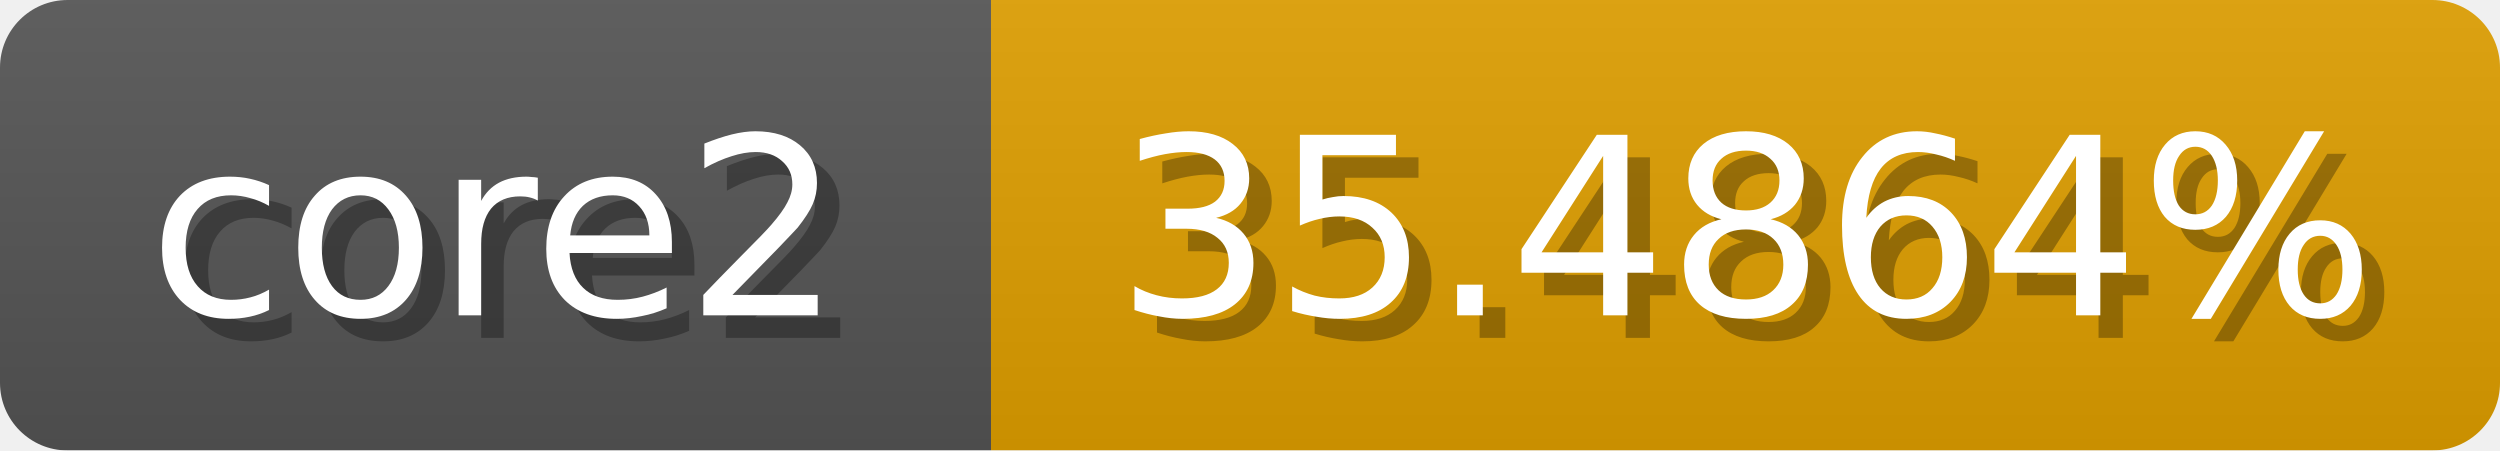
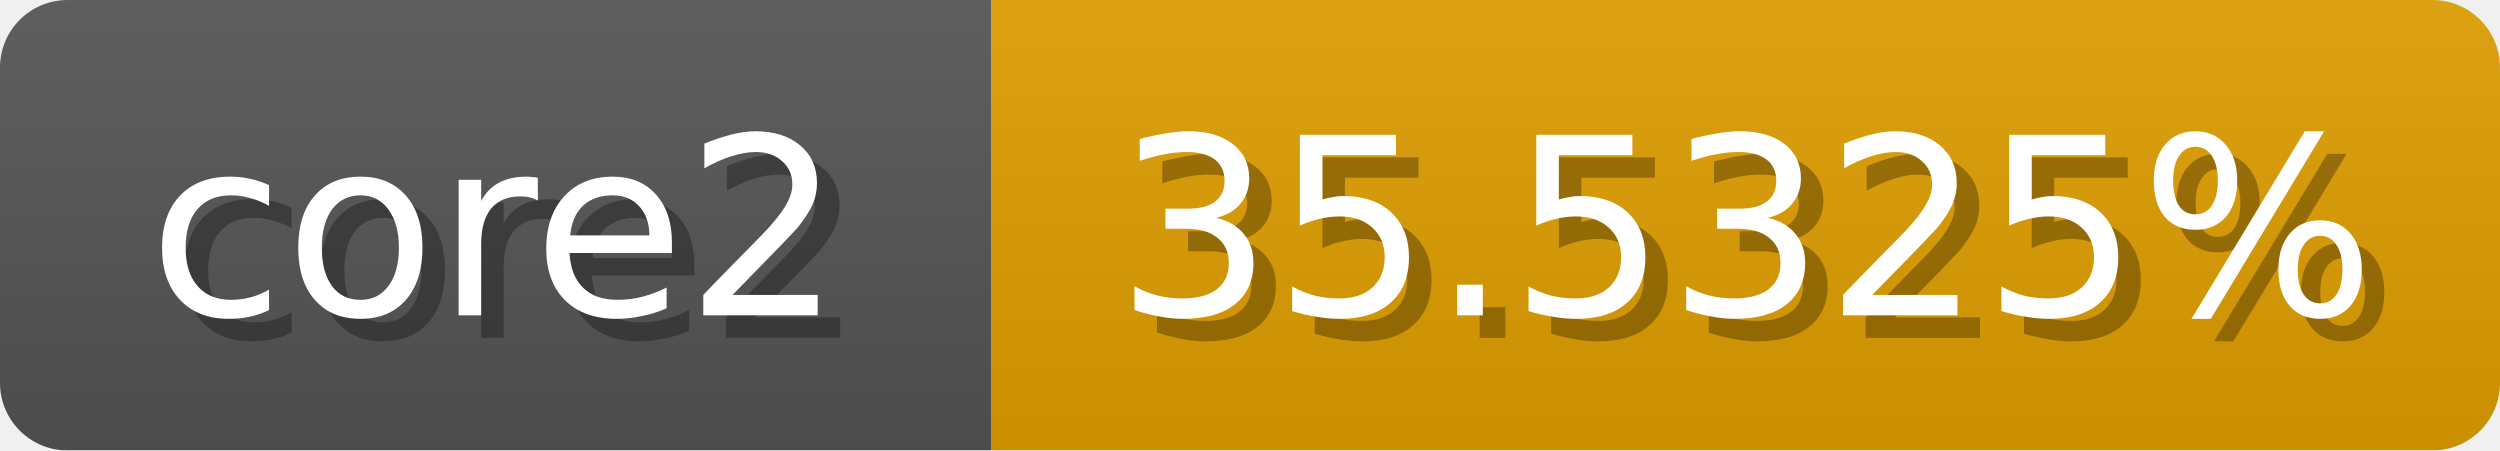
<svg xmlns="http://www.w3.org/2000/svg" width="111" height="20">
  <linearGradient id="b" x2="0" y2="100%">
    <stop offset="0" stop-color="#bbb" stop-opacity=".1" />
    <stop offset="1" stop-opacity=".1" />
  </linearGradient>
  <mask id="anybadge_1">
    <rect width="111" height="20" rx="3" fill="#fff" />
  </mask>
  <g mask="url(#anybadge_1)">
    <path fill="#555" d="M0 0h44v20H0z" />
    <path fill="#e09f00" d="M44 0h67v20H44z" />
    <path fill="url(#b)" d="M0 0h111v20H0z" />
  </g>
  <g fill="#fff" text-anchor="middle" font-family="DejaVu Sans,Verdana,Geneva,sans-serif" font-size="11">
    <text x="23.0" y="15" fill="#010101" fill-opacity=".3">core2</text>
    <text x="22.0" y="14">core2</text>
  </g>
  <g fill="#fff" text-anchor="middle" font-family="DejaVu Sans,Verdana,Geneva,sans-serif" font-size="11">
-     <text x="78.5" y="15" fill="#010101" fill-opacity=".3">35.4864%</text>
-     <text x="77.5" y="14">35.4864%</text>
+     <text x="78.5" y="15" fill="#010101" fill-opacity=".3">35.5325%</text>
+     <text x="77.5" y="14">35.5325%</text>
  </g>
</svg>
